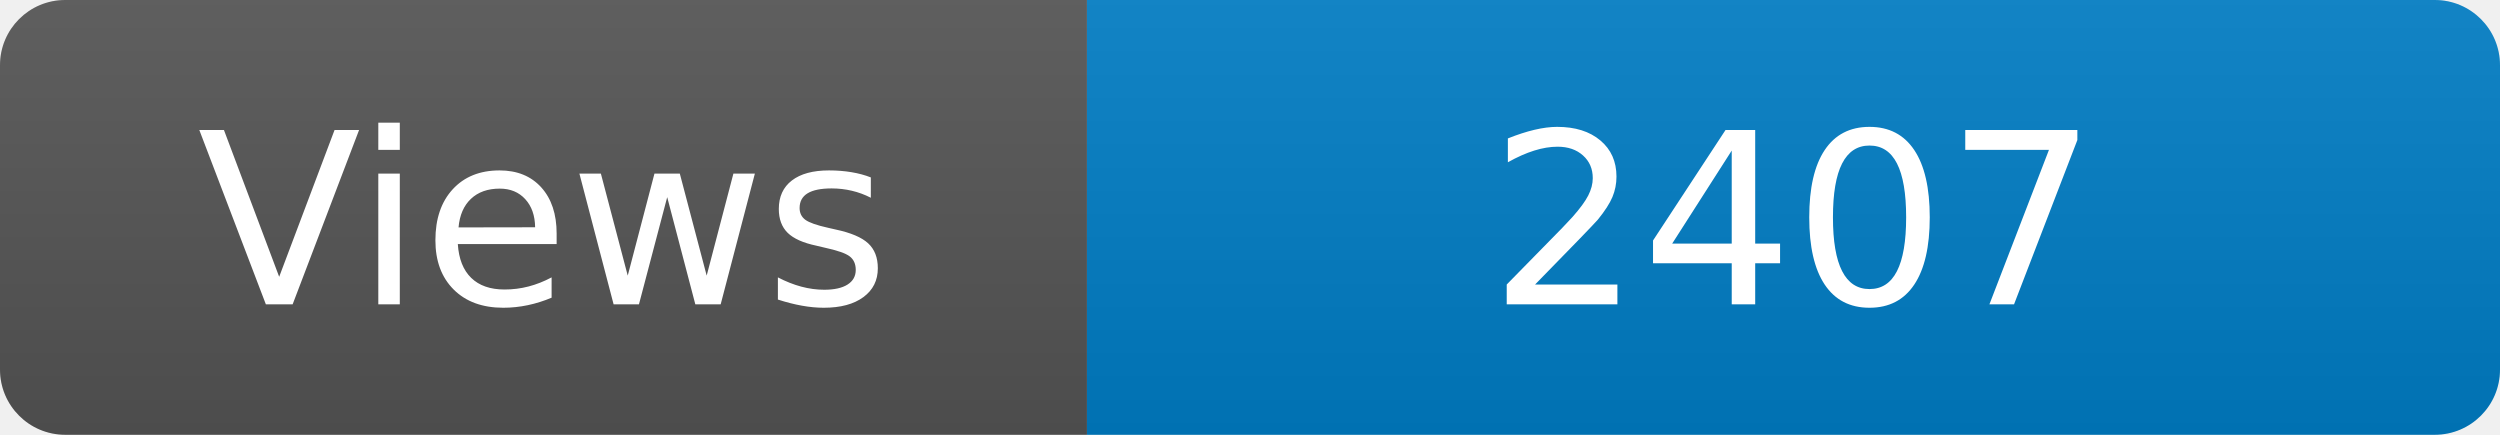
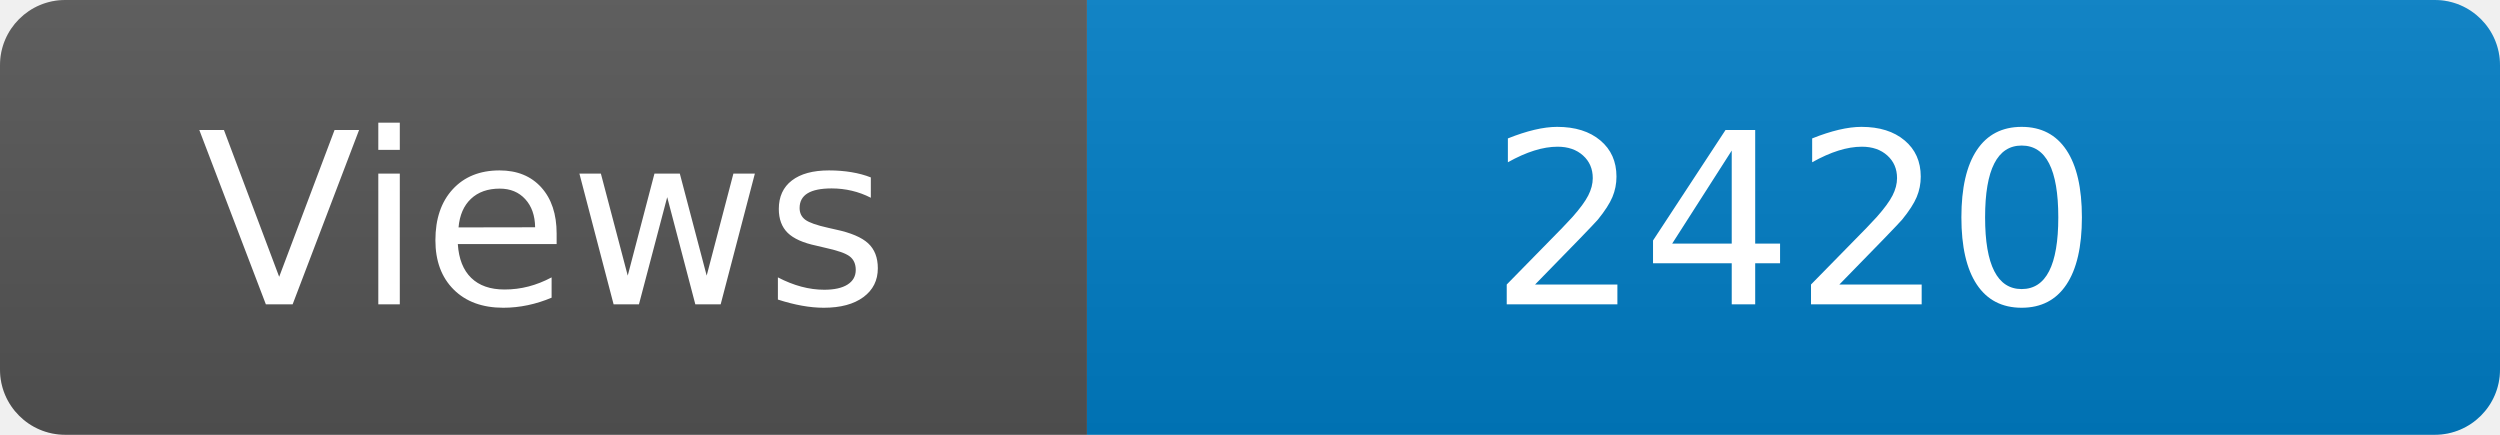
<svg xmlns="http://www.w3.org/2000/svg" width="115" height="20" role="img" aria-label="Maintained?: yes">
  <linearGradient id="s" x2="0" y2="100%">
    <stop offset="0" stop-color="#bbb" stop-opacity=".1" />
    <stop offset="1" stop-opacity=".1" />
  </linearGradient>
  <clipPath id="r">
    <rect width="115" height="20" rx="3" fill="#fff" />
  </clipPath>
  <g clip-path="url(#r)">
    <rect width="50" height="20" fill="#555" />
    <rect x="50" width="160" height="20" fill="#007ec6" />
    <rect width="115" height="20" fill="url(#s)" />
  </g>
  <g fill="#fff" text-anchor="middle" font-family="Verdana,Geneva,DejaVu Sans,sans-serif" font-size="110">
    <text x="250" y="140" transform="scale(.1)" fill="#fff">Views</text>
-     <text x="825" y="140" transform="scale(.1)" fill="#fff">2407</text>
+     <text x="825" y="140" transform="scale(.1)" fill="#fff">2420</text>
  </g>
</svg>
